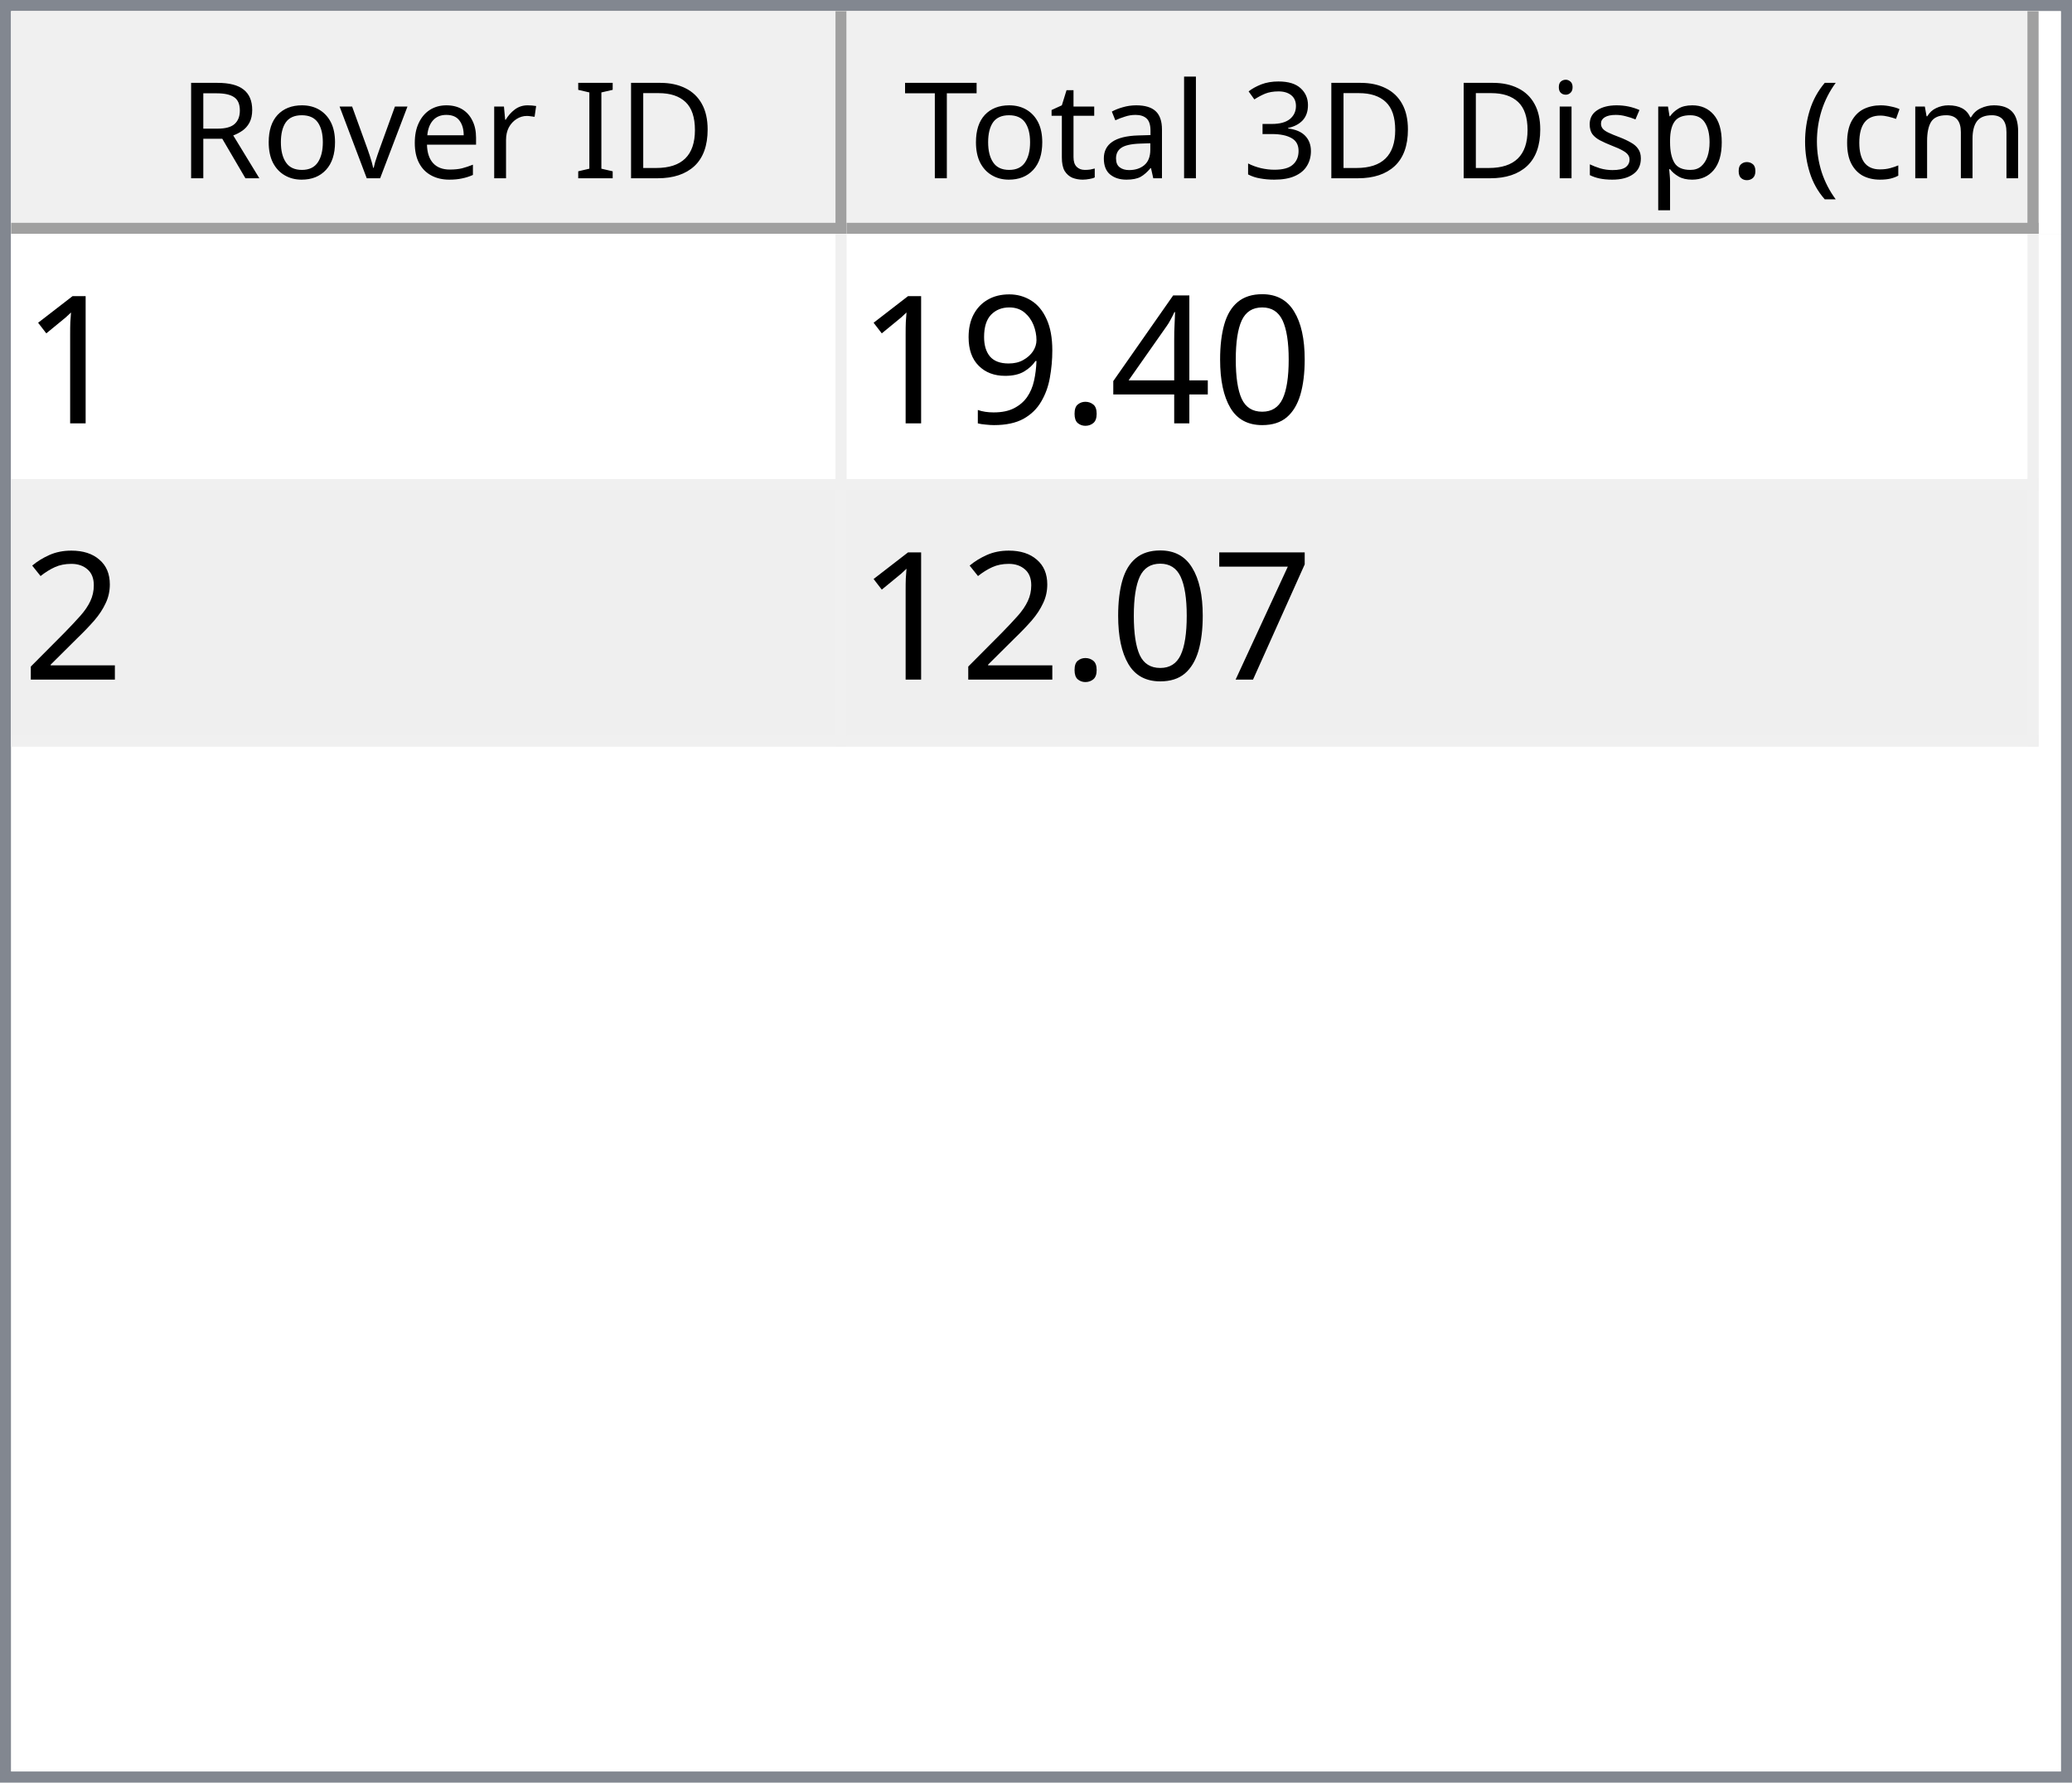
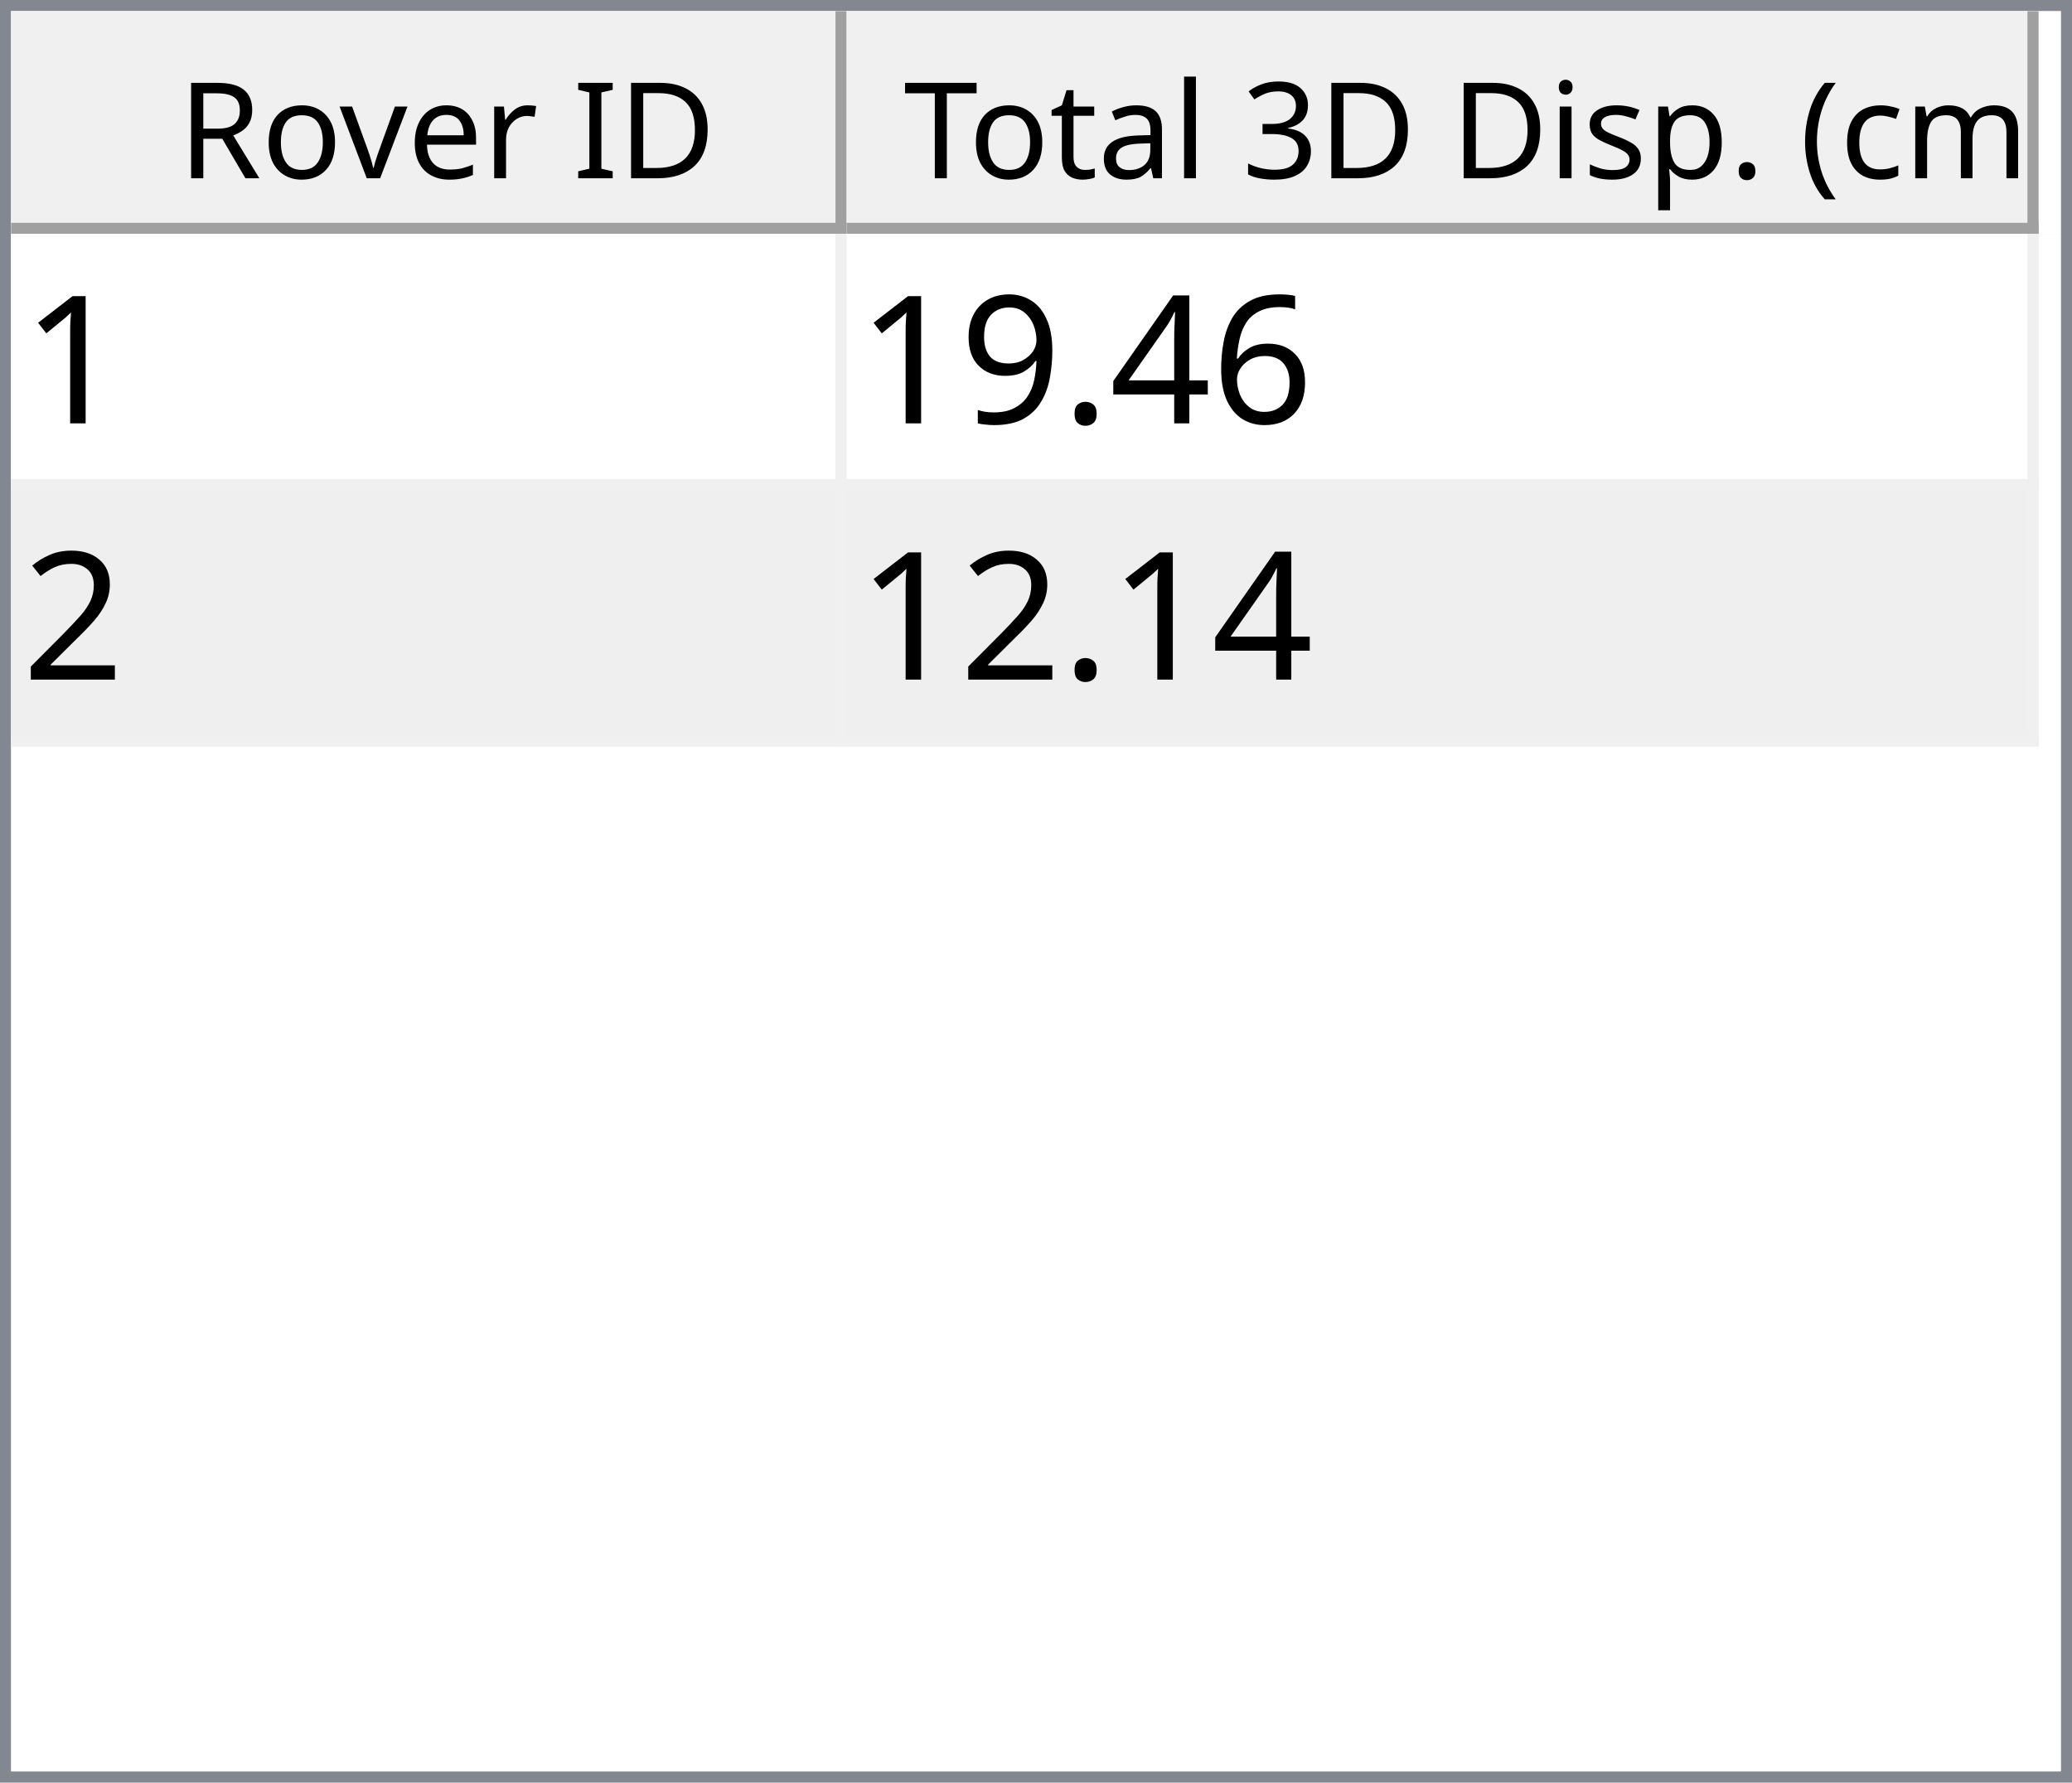
<svg xmlns="http://www.w3.org/2000/svg" style="fill-opacity:1; color-rendering:auto; color-interpolation:auto; text-rendering:auto; stroke:black; stroke-linecap:square; stroke-miterlimit:10; shape-rendering:auto; stroke-opacity:1; fill:black; stroke-dasharray:none; font-weight:normal; stroke-width:1; font-family:'Dialog'; font-style:normal; stroke-linejoin:miter; font-size:12px; stroke-dashoffset:0; image-rendering:auto;" width="186" height="160">
  <defs id="genericDefs" />
  <g>
    <defs id="defs1">
      <clipPath clipPathUnits="userSpaceOnUse" id="clipPath1">
        <path d="M0 0 L186 0 L186 160 L0 160 L0 0 Z" />
      </clipPath>
      <clipPath clipPathUnits="userSpaceOnUse" id="clipPath2">
        <path d="M0 0 L0 160 L186 160 L186 0 Z" />
      </clipPath>
      <clipPath clipPathUnits="userSpaceOnUse" id="clipPath3">
        <path d="M0 0 L0 20 L184 20 L184 0 Z" />
      </clipPath>
      <clipPath clipPathUnits="userSpaceOnUse" id="clipPath4">
        <path d="M0 0 L0 20 L75 20 L75 0 Z" />
      </clipPath>
      <clipPath clipPathUnits="userSpaceOnUse" id="clipPath5">
        <path d="M1 1 L1 19 L74 19 L74 1 Z" />
      </clipPath>
      <clipPath clipPathUnits="userSpaceOnUse" id="clipPath6">
        <path d="M0 0 L0 18 L73 18 L73 0 Z" />
      </clipPath>
      <clipPath clipPathUnits="userSpaceOnUse" id="clipPath7">
        <path d="M-0.5 -0.5 L-0.5 19.5 L74.5 19.5 L74.5 -0.5 Z" />
      </clipPath>
      <clipPath clipPathUnits="userSpaceOnUse" id="clipPath8">
        <path d="M0 0 L0 20 L107 20 L107 0 Z" />
      </clipPath>
      <clipPath clipPathUnits="userSpaceOnUse" id="clipPath9">
        <path d="M1 1 L1 19 L106 19 L106 1 Z" />
      </clipPath>
      <clipPath clipPathUnits="userSpaceOnUse" id="clipPath10">
        <path d="M0 0 L0 18 L105 18 L105 0 Z" />
      </clipPath>
      <clipPath clipPathUnits="userSpaceOnUse" id="clipPath11">
        <path d="M-0.5 -0.5 L-0.5 19.5 L106.5 19.5 L106.5 -0.5 Z" />
      </clipPath>
      <clipPath clipPathUnits="userSpaceOnUse" id="clipPath12">
        <path d="M0 0 L0 138 L184 138 L184 0 Z" />
      </clipPath>
      <clipPath clipPathUnits="userSpaceOnUse" id="clipPath13">
        <path d="M0 0 L0 46 L182 46 L182 0 Z" />
      </clipPath>
      <clipPath clipPathUnits="userSpaceOnUse" id="clipPath14">
        <path d="M-0.5 -0.5 L-0.5 45.5 L181.5 45.5 L181.5 -0.5 Z" />
      </clipPath>
      <clipPath clipPathUnits="userSpaceOnUse" id="clipPath15">
        <path d="M0 0 L0 22 L74 22 L74 0 Z" />
      </clipPath>
      <clipPath clipPathUnits="userSpaceOnUse" id="clipPath16">
        <path d="M0 0 L0 22 L106 22 L106 0 Z" />
      </clipPath>
      <font horiz-adv-x="64.551" id="font1">
        <font-face ascent="107.91" descent="25.098" units-per-em="100" style="font-style:normal; font-family:Segoe UI; font-weight:normal;" />
        <missing-glyph horiz-adv-x="64.551" d="M8.109 0 L8.109 68.266 L56.453 68.266 L56.453 0 L8.109 0 ZM15.328 7.234 L49.219 7.234 L49.219 61.031 L15.328 61.031 L15.328 7.234 Z" />
        <glyph unicode="D" horiz-adv-x="70.117" d="M9.188 0 L9.188 70.016 L28.516 70.016 Q65.531 70.016 65.531 35.891 Q65.531 19.672 55.25 9.836 Q44.969 0 27.734 0 L9.188 0 ZM17.391 62.594 L17.391 7.422 L27.828 7.422 Q41.609 7.422 49.273 14.797 Q56.938 22.172 56.938 35.688 Q56.938 62.594 28.328 62.594 L17.391 62.594 Z" />
        <glyph unicode="I" horiz-adv-x="26.611" d="M17.391 0 L9.188 0 L9.188 70.016 L17.391 70.016 L17.391 0 Z" />
        <glyph unicode=" " horiz-adv-x="27.393" d="" />
        <glyph unicode="r" horiz-adv-x="34.766" d="M34.188 41.891 Q32.078 43.5 28.125 43.5 Q23 43.5 19.555 38.672 Q16.109 33.844 16.109 25.484 L16.109 0 L8.109 0 L8.109 50 L16.109 50 L16.109 39.703 L16.312 39.703 Q18.016 44.969 21.531 47.922 Q25.047 50.875 29.391 50.875 Q32.516 50.875 34.188 50.203 L34.188 41.891 Z" />
        <glyph unicode="e" horiz-adv-x="52.295" d="M48.297 23 L12.984 23 Q13.188 14.656 17.484 10.109 Q21.781 5.562 29.297 5.562 Q37.75 5.562 44.828 11.141 L44.828 3.609 Q38.234 -1.172 27.391 -1.172 Q16.797 -1.172 10.742 5.641 Q4.688 12.453 4.688 24.812 Q4.688 36.469 11.305 43.82 Q17.922 51.172 27.734 51.172 Q37.547 51.172 42.922 44.828 Q48.297 38.484 48.297 27.203 L48.297 23 ZM40.094 29.781 Q40.047 36.719 36.75 40.578 Q33.453 44.438 27.594 44.438 Q21.922 44.438 17.969 40.383 Q14.016 36.328 13.094 29.781 L40.094 29.781 Z" />
        <glyph unicode="v" horiz-adv-x="47.9" d="M47.406 50 L27.484 0 L19.625 0 L0.688 50 L9.469 50 L22.172 13.672 Q23.578 9.672 23.922 6.688 L24.125 6.688 Q24.609 10.453 25.688 13.484 L38.969 50 L47.406 50 Z" />
        <glyph unicode="o" horiz-adv-x="58.594" d="M29 -1.172 Q17.922 -1.172 11.305 5.836 Q4.688 12.844 4.688 24.422 Q4.688 37.016 11.57 44.094 Q18.453 51.172 30.172 51.172 Q41.359 51.172 47.633 44.289 Q53.906 37.406 53.906 25.203 Q53.906 13.234 47.141 6.031 Q40.375 -1.172 29 -1.172 ZM29.594 44.438 Q21.875 44.438 17.383 39.188 Q12.891 33.938 12.891 24.703 Q12.891 15.828 17.43 10.695 Q21.969 5.562 29.594 5.562 Q37.359 5.562 41.531 10.594 Q45.703 15.625 45.703 24.906 Q45.703 34.281 41.531 39.359 Q37.359 44.438 29.594 44.438 Z" />
        <glyph unicode="R" horiz-adv-x="59.814" d="M59.375 0 L49.609 0 L37.891 19.625 Q36.281 22.359 34.766 24.289 Q33.25 26.219 31.664 27.438 Q30.078 28.656 28.25 29.219 Q26.422 29.781 24.125 29.781 L17.391 29.781 L17.391 0 L9.188 0 L9.188 70.016 L30.078 70.016 Q34.672 70.016 38.555 68.867 Q42.438 67.719 45.289 65.375 Q48.141 63.031 49.758 59.547 Q51.375 56.062 51.375 51.375 Q51.375 47.703 50.273 44.656 Q49.172 41.609 47.148 39.211 Q45.125 36.812 42.266 35.133 Q39.406 33.453 35.844 32.516 L35.844 32.328 Q37.594 31.547 38.891 30.547 Q40.188 29.547 41.359 28.18 Q42.531 26.812 43.68 25.078 Q44.828 23.344 46.234 21.047 L59.375 0 ZM17.391 62.594 L17.391 37.203 L28.516 37.203 Q31.594 37.203 34.203 38.133 Q36.812 39.062 38.719 40.797 Q40.625 42.531 41.703 45.047 Q42.781 47.562 42.781 50.688 Q42.781 56.297 39.141 59.445 Q35.5 62.594 28.609 62.594 L17.391 62.594 Z" />
        <glyph unicode=")" horiz-adv-x="30.176" d="M8.297 -15.922 L1.172 -15.922 Q16.406 2.344 16.406 26.812 Q16.406 51.469 1.078 70.016 L8.297 70.016 Q23.531 52.156 23.531 26.703 Q23.531 1.375 8.297 -15.922 Z" />
        <glyph unicode="m" horiz-adv-x="86.133" d="M79.109 0 L71.094 0 L71.094 28.719 Q71.094 37.016 68.531 40.727 Q65.969 44.438 59.906 44.438 Q54.781 44.438 51.195 39.75 Q47.609 35.062 47.609 28.516 L47.609 0 L39.594 0 L39.594 29.688 Q39.594 44.438 28.219 44.438 Q22.953 44.438 19.531 40.016 Q16.109 35.594 16.109 28.516 L16.109 0 L8.109 0 L8.109 50 L16.109 50 L16.109 42.094 L16.312 42.094 Q21.625 51.172 31.844 51.172 Q36.969 51.172 40.773 48.312 Q44.578 45.453 46 40.828 Q51.562 51.172 62.594 51.172 Q79.109 51.172 79.109 30.812 L79.109 0 Z" />
        <glyph unicode="c" horiz-adv-x="46.191" d="M42.188 2.297 Q36.422 -1.172 28.516 -1.172 Q17.828 -1.172 11.258 5.789 Q4.688 12.75 4.688 23.828 Q4.688 36.188 11.766 43.68 Q18.844 51.172 30.672 51.172 Q37.25 51.172 42.281 48.734 L42.281 40.531 Q36.719 44.438 30.375 44.438 Q22.703 44.438 17.797 38.945 Q12.891 33.453 12.891 24.516 Q12.891 15.719 17.508 10.641 Q22.125 5.562 29.891 5.562 Q36.422 5.562 42.188 9.906 L42.188 2.297 Z" />
        <glyph unicode="(" horiz-adv-x="30.176" d="M29.109 -15.922 L21.969 -15.922 Q6.844 1.375 6.844 26.703 Q6.844 52.156 21.969 70.016 L29.203 70.016 Q13.875 51.469 13.875 26.812 Q13.875 2.344 29.109 -15.922 Z" />
        <glyph unicode="." horiz-adv-x="21.68" d="M10.891 -1.078 Q8.641 -1.078 7.055 0.539 Q5.469 2.156 5.469 4.391 Q5.469 6.641 7.055 8.273 Q8.641 9.906 10.891 9.906 Q13.188 9.906 14.797 8.273 Q16.406 6.641 16.406 4.391 Q16.406 2.156 14.797 0.539 Q13.188 -1.078 10.891 -1.078 Z" />
        <glyph unicode="p" horiz-adv-x="58.789" d="M16.312 7.234 L16.109 7.234 L16.109 -23 L8.109 -23 L8.109 50 L16.109 50 L16.109 41.219 L16.312 41.219 Q22.219 51.172 33.594 51.172 Q43.266 51.172 48.688 44.461 Q54.109 37.75 54.109 26.469 Q54.109 13.922 48 6.375 Q41.891 -1.172 31.297 -1.172 Q21.578 -1.172 16.312 7.234 ZM16.109 27.391 L16.109 20.406 Q16.109 14.203 20.141 9.883 Q24.172 5.562 30.375 5.562 Q37.641 5.562 41.773 11.133 Q45.906 16.703 45.906 26.609 Q45.906 34.969 42.047 39.703 Q38.188 44.438 31.594 44.438 Q24.609 44.438 20.359 39.578 Q16.109 34.719 16.109 27.391 Z" />
        <glyph unicode="s" horiz-adv-x="42.432" d="M5.078 1.812 L5.078 10.406 Q11.625 5.562 19.484 5.562 Q30.031 5.562 30.031 12.594 Q30.031 14.594 29.125 15.992 Q28.219 17.391 26.68 18.461 Q25.141 19.531 23.07 20.383 Q21 21.234 18.609 22.172 Q15.281 23.484 12.766 24.828 Q10.25 26.172 8.57 27.859 Q6.891 29.547 6.031 31.695 Q5.172 33.844 5.172 36.719 Q5.172 40.234 6.789 42.945 Q8.406 45.656 11.086 47.484 Q13.766 49.312 17.211 50.242 Q20.656 51.172 24.312 51.172 Q30.812 51.172 35.938 48.922 L35.938 40.828 Q30.422 44.438 23.25 44.438 Q21 44.438 19.195 43.922 Q17.391 43.406 16.094 42.477 Q14.797 41.547 14.086 40.258 Q13.375 38.969 13.375 37.406 Q13.375 35.453 14.086 34.133 Q14.797 32.812 16.164 31.789 Q17.531 30.766 19.484 29.938 Q21.438 29.109 23.922 28.125 Q27.25 26.859 29.883 25.516 Q32.516 24.172 34.375 22.484 Q36.234 20.797 37.234 18.602 Q38.234 16.406 38.234 13.375 Q38.234 9.672 36.602 6.938 Q34.969 4.203 32.234 2.398 Q29.5 0.594 25.93 -0.289 Q22.359 -1.172 18.453 -1.172 Q10.75 -1.172 5.078 1.812 Z" />
        <glyph unicode="i" horiz-adv-x="24.219" d="M12.203 62.703 Q10.062 62.703 8.547 64.164 Q7.031 65.625 7.031 67.875 Q7.031 70.125 8.547 71.609 Q10.062 73.094 12.203 73.094 Q14.406 73.094 15.945 71.609 Q17.484 70.125 17.484 67.875 Q17.484 65.719 15.945 64.211 Q14.406 62.703 12.203 62.703 ZM16.109 0 L8.109 0 L8.109 50 L16.109 50 L16.109 0 Z" />
        <glyph unicode="3" horiz-adv-x="53.906" d="M46.531 19.828 Q46.531 15.094 44.75 11.211 Q42.969 7.328 39.719 4.57 Q36.469 1.812 31.93 0.297 Q27.391 -1.219 21.922 -1.219 Q11.922 -1.219 6 2.594 L6 11.188 Q13.094 5.609 22.219 5.609 Q25.875 5.609 28.828 6.539 Q31.781 7.469 33.906 9.227 Q36.031 10.984 37.18 13.477 Q38.328 15.969 38.328 19.094 Q38.328 32.812 18.797 32.812 L12.984 32.812 L12.984 39.594 L18.5 39.594 Q35.797 39.594 35.797 52.484 Q35.797 64.406 22.609 64.406 Q15.188 64.406 8.688 59.422 L8.688 67.188 Q15.375 71.188 24.609 71.188 Q29 71.188 32.57 69.969 Q36.141 68.75 38.68 66.555 Q41.219 64.359 42.609 61.281 Q44 58.203 44 54.5 Q44 40.672 30.031 36.719 L30.031 36.531 Q33.594 36.141 36.625 34.797 Q39.656 33.453 41.852 31.305 Q44.047 29.156 45.289 26.25 Q46.531 23.344 46.531 19.828 Z" />
        <glyph unicode="l" horiz-adv-x="24.219" d="M16.109 0 L8.109 0 L8.109 74.031 L16.109 74.031 L16.109 0 Z" />
        <glyph unicode="a" horiz-adv-x="50.879" d="M43.891 0 L35.891 0 L35.891 7.812 L35.688 7.812 Q30.469 -1.172 20.312 -1.172 Q12.844 -1.172 8.617 2.781 Q4.391 6.734 4.391 13.281 Q4.391 27.297 20.906 29.594 L35.891 31.688 Q35.891 44.438 25.594 44.438 Q16.547 44.438 9.281 38.281 L9.281 46.484 Q16.656 51.172 26.266 51.172 Q43.891 51.172 43.891 32.516 L43.891 0 ZM35.891 25.297 L23.828 23.641 Q18.266 22.859 15.43 20.875 Q12.594 18.891 12.594 13.875 Q12.594 10.203 15.211 7.883 Q17.828 5.562 22.172 5.562 Q28.125 5.562 32.008 9.742 Q35.891 13.922 35.891 20.312 L35.891 25.297 Z" />
        <glyph unicode="t" horiz-adv-x="33.887" d="M31.297 0.484 Q28.469 -1.078 23.828 -1.078 Q10.688 -1.078 10.688 13.578 L10.688 43.172 L2.094 43.172 L2.094 50 L10.688 50 L10.688 62.203 L18.703 64.797 L18.703 50 L31.297 50 L31.297 43.172 L18.703 43.172 L18.703 14.984 Q18.703 9.969 20.414 7.82 Q22.125 5.672 26.078 5.672 Q29.109 5.672 31.297 7.328 L31.297 0.484 Z" />
        <glyph unicode="T" horiz-adv-x="52.393" d="M50.594 62.594 L30.375 62.594 L30.375 0 L22.172 0 L22.172 62.594 L2 62.594 L2 70.016 L50.594 70.016 L50.594 62.594 Z" />
      </font>
      <font horiz-adv-x="75.0" id="font2">
        <font-face ascent="100.537" descent="21.973" units-per-em="100" style="font-style:normal; font-family:sans-serif; font-weight:normal;" />
        <missing-glyph horiz-adv-x="75.0" d="M12.5 0 L12.5 62.5 L62.5 62.5 L62.5 0 L12.5 0 ZM14.062 1.562 L60.938 1.562 L60.938 60.938 L14.062 60.938 L14.062 1.562 Z" />
        <glyph unicode="1" horiz-adv-x="55.615" d="M37.25 0 L28.469 0 L28.469 56 Q25.297 52.984 20.141 49.953 Q14.984 46.922 10.891 45.406 L10.891 53.906 Q18.266 57.375 23.781 62.305 Q29.297 67.234 31.594 71.875 L37.25 71.875 L37.25 0 Z" />
-         <glyph unicode="0" horiz-adv-x="55.615" d="M4.156 35.297 Q4.156 48 6.766 55.742 Q9.375 63.484 14.523 67.68 Q19.672 71.875 27.484 71.875 Q33.25 71.875 37.594 69.555 Q41.938 67.234 44.773 62.867 Q47.609 58.5 49.219 52.227 Q50.828 45.953 50.828 35.297 Q50.828 22.703 48.242 14.969 Q45.656 7.234 40.508 3.008 Q35.359 -1.219 27.484 -1.219 Q17.141 -1.219 11.234 6.203 Q4.156 15.141 4.156 35.297 ZM13.188 35.297 Q13.188 17.672 17.312 11.836 Q21.438 6 27.484 6 Q33.547 6 37.672 11.859 Q41.797 17.719 41.797 35.297 Q41.797 52.984 37.672 58.789 Q33.547 64.594 27.391 64.594 Q21.344 64.594 17.719 59.469 Q13.188 52.938 13.188 35.297 Z" />
+         <glyph unicode="6" horiz-adv-x="55.615" d="M49.75 54.047 L41.016 53.375 Q39.844 58.547 37.703 60.891 Q34.125 64.656 28.906 64.656 Q24.703 64.656 21.531 62.312 Q17.391 59.281 14.992 53.469 Q12.594 47.656 12.5 36.922 Q15.672 41.75 20.266 44.094 Q24.859 46.438 29.891 46.438 Q38.672 46.438 44.852 39.969 Q51.031 33.5 51.031 23.25 Q51.031 16.5 48.125 10.719 Q45.219 4.938 40.141 1.859 Q35.062 -1.219 28.609 -1.219 Q17.625 -1.219 10.695 6.859 Q3.766 14.938 3.766 33.5 Q3.766 54.25 11.422 63.672 Q18.109 71.875 29.438 71.875 Q37.891 71.875 43.289 67.141 Q48.688 62.406 49.75 54.047 ZM13.875 23.188 Q13.875 18.656 15.797 14.508 Q17.719 10.359 21.188 8.18 Q24.656 6 28.469 6 Q34.031 6 38.039 10.492 Q42.047 14.984 42.047 22.703 Q42.047 30.125 38.086 34.398 Q34.125 38.672 28.125 38.672 Q22.172 38.672 18.023 34.398 Q13.875 30.125 13.875 23.188 Z" />
        <glyph unicode="4" horiz-adv-x="55.615" d="M32.328 0 L32.328 17.141 L1.266 17.141 L1.266 25.203 L33.938 71.578 L41.109 71.578 L41.109 25.203 L50.781 25.203 L50.781 17.141 L41.109 17.141 L41.109 0 L32.328 0 ZM32.328 25.203 L32.328 57.469 L9.906 25.203 L32.328 25.203 Z" />
        <glyph unicode="." horiz-adv-x="27.783" d="M9.078 0 L9.078 10.016 L19.094 10.016 L19.094 0 L9.078 0 Z" />
        <glyph unicode="9" horiz-adv-x="55.615" d="M5.469 16.547 L13.922 17.328 Q14.984 11.375 18.016 8.688 Q21.047 6 25.781 6 Q29.828 6 32.883 7.859 Q35.938 9.719 37.891 12.82 Q39.844 15.922 41.164 21.195 Q42.484 26.469 42.484 31.938 Q42.484 32.516 42.438 33.688 Q39.797 29.5 35.234 26.883 Q30.672 24.266 25.344 24.266 Q16.453 24.266 10.305 30.711 Q4.156 37.156 4.156 47.703 Q4.156 58.594 10.578 65.234 Q17 71.875 26.656 71.875 Q33.641 71.875 39.43 68.117 Q45.219 64.359 48.219 57.398 Q51.219 50.438 51.219 37.25 Q51.219 23.531 48.242 15.406 Q45.266 7.281 39.383 3.031 Q33.5 -1.219 25.594 -1.219 Q17.188 -1.219 11.867 3.445 Q6.547 8.109 5.469 16.547 ZM41.453 48.141 Q41.453 55.719 37.43 60.156 Q33.406 64.594 27.734 64.594 Q21.875 64.594 17.531 59.812 Q13.188 55.031 13.188 47.406 Q13.188 40.578 17.312 36.305 Q21.438 32.031 27.484 32.031 Q33.594 32.031 37.523 36.305 Q41.453 40.578 41.453 48.141 Z" />
        <glyph unicode="2" horiz-adv-x="55.615" d="M50.344 8.453 L50.344 0 L3.031 0 Q2.938 3.172 4.047 6.109 Q5.859 10.938 9.836 15.625 Q13.812 20.312 21.344 26.469 Q33.016 36.031 37.117 41.625 Q41.219 47.219 41.219 52.203 Q41.219 57.422 37.477 61.008 Q33.734 64.594 27.734 64.594 Q21.391 64.594 17.578 60.789 Q13.766 56.984 13.719 50.25 L4.688 51.172 Q5.609 61.281 11.664 66.578 Q17.719 71.875 27.938 71.875 Q38.234 71.875 44.242 66.164 Q50.25 60.453 50.25 52 Q50.25 47.703 48.492 43.555 Q46.734 39.406 42.656 34.812 Q38.578 30.219 29.109 22.219 Q21.188 15.578 18.945 13.211 Q16.703 10.844 15.234 8.453 L50.344 8.453 Z" />
-         <glyph unicode="7" horiz-adv-x="55.615" d="M4.734 62.203 L4.734 70.656 L51.078 70.656 L51.078 63.812 Q44.234 56.547 37.523 44.484 Q30.812 32.422 27.156 19.672 Q24.516 10.688 23.781 0 L14.75 0 Q14.891 8.453 18.062 20.414 Q21.234 32.375 27.172 43.484 Q33.109 54.594 39.797 62.203 L4.734 62.203 Z" />
      </font>
    </defs>
    <g style="fill:white; stroke:white;">
      <rect x="0" y="0" width="186" style="clip-path:url(#clipPath1); stroke:none;" height="160" />
    </g>
    <g style="fill:white; text-rendering:optimizeSpeed; color-rendering:optimizeSpeed; image-rendering:optimizeSpeed; shape-rendering:crispEdges; stroke:white; color-interpolation:sRGB;">
      <rect x="0" width="186" height="160" y="0" style="stroke:none;" />
      <path style="stroke:none;" d="M0 160 L186 160 L186 0 L0 0 Z" />
    </g>
    <g style="fill:rgb(240,240,240); font-family:'Segoe UI'; stroke:rgb(240,240,240);">
      <rect x="0" y="0" width="186" style="clip-path:url(#clipPath2); stroke:none;" height="160" />
    </g>
    <g style="fill:rgb(130,135,144); font-family:'Segoe UI'; stroke:rgb(130,135,144);">
      <path d="M0 0 L186 0 L186 160 L0 160 L0 0 ZM1 1 L185 1 L185 159 L1 159 L1 1 Z" style="fill-rule:evenodd; clip-path:url(#clipPath2); stroke:none;" />
    </g>
    <g style="fill:white; font-family:'Segoe UI'; stroke:white;" transform="translate(1,1)">
      <rect x="0" y="0" width="184" style="clip-path:url(#clipPath3); stroke:none;" height="20" />
    </g>
    <g style="fill:rgb(240,240,240); font-family:'Segoe UI'; stroke:rgb(240,240,240);" transform="translate(1,1)">
      <rect x="0" y="0" width="75" style="clip-path:url(#clipPath4); stroke:none;" height="20" />
    </g>
    <g style="font-family:'Segoe UI';" transform="translate(2,2)">
      <text x="14" xml:space="preserve" y="14" style="clip-path:url(#clipPath6); stroke:none;">Rover ID</text>
    </g>
    <g style="fill:rgb(160,160,160); font-family:'Segoe UI'; stroke:rgb(160,160,160); stroke-linejoin:bevel;" transform="translate(1.5,1.5)">
      <line x1="74" x2="74" y1="0" style="fill:none; clip-path:url(#clipPath7);" y2="19" />
    </g>
    <g style="fill:rgb(160,160,160); font-family:'Segoe UI'; stroke:rgb(160,160,160); stroke-linejoin:bevel;" transform="matrix(1,0,0,1,1,1) translate(0.5,0.5)">
      <line x1="0" x2="74" y1="19" style="fill:none; clip-path:url(#clipPath7);" y2="19" />
    </g>
    <g style="fill:rgb(240,240,240); font-family:'Segoe UI'; stroke:rgb(240,240,240);" transform="translate(76,1)">
      <rect x="0" y="0" width="107" style="clip-path:url(#clipPath8); stroke:none;" height="20" />
    </g>
    <g style="font-family:'Segoe UI';" transform="translate(77,2)">
      <text x="1" xml:space="preserve" y="14" style="clip-path:url(#clipPath10); stroke:none;"> Total 3D Disp. (cm)</text>
    </g>
    <g style="fill:rgb(160,160,160); font-family:'Segoe UI'; stroke:rgb(160,160,160); stroke-linejoin:bevel;" transform="translate(76.5,1.5)">
      <line x1="106" x2="106" y1="0" style="fill:none; clip-path:url(#clipPath11);" y2="19" />
    </g>
    <g style="fill:rgb(160,160,160); font-family:'Segoe UI'; stroke:rgb(160,160,160); stroke-linejoin:bevel;" transform="matrix(1,0,0,1,76,1) translate(0.5,0.5)">
      <line x1="0" x2="106" y1="19" style="fill:none; clip-path:url(#clipPath11);" y2="19" />
    </g>
    <g style="fill:white; font-family:'Segoe UI'; stroke:white;" transform="translate(1,21)">
      <rect x="0" y="0" width="184" style="clip-path:url(#clipPath12); stroke:none;" height="138" />
    </g>
    <g style="fill:rgb(240,240,240); font-size:16px; font-family:sans-serif; stroke:rgb(240,240,240);" transform="translate(1,21)">
      <rect x="0" y="0" width="182" style="clip-path:url(#clipPath13); stroke:none;" height="46" />
      <line transform="translate(0.5,0.5)" x1="0" x2="181" y1="22" style="clip-path:url(#clipPath14); fill:none; stroke-linejoin:bevel;" y2="22" />
    </g>
    <g transform="matrix(1,0,0,1,1,21) translate(0.5,0.5)" style="fill:rgb(240,240,240); font-size:16px; font-family:sans-serif; stroke:rgb(240,240,240); stroke-linejoin:bevel;">
      <line x1="0" x2="181" y1="45" style="fill:none; clip-path:url(#clipPath14);" y2="45" />
    </g>
    <g transform="matrix(1,0,0,1,1,21) translate(0.5,0.5)" style="fill:rgb(240,240,240); font-size:16px; font-family:sans-serif; stroke:rgb(240,240,240); stroke-linejoin:bevel;">
      <line x1="74" x2="74" y1="0" style="fill:none; clip-path:url(#clipPath14);" y2="45" />
    </g>
    <g transform="matrix(1,0,0,1,1,21) translate(0.5,0.5)" style="fill:rgb(240,240,240); font-size:16px; font-family:sans-serif; stroke:rgb(240,240,240); stroke-linejoin:bevel;">
      <line x1="181" x2="181" y1="0" style="fill:none; clip-path:url(#clipPath14);" y2="45" />
    </g>
    <g style="fill:white; font-size:16px; font-family:sans-serif; stroke:white;" transform="matrix(1,0,0,1,1,21)">
      <rect x="0" y="0" width="74" style="clip-path:url(#clipPath15); stroke:none;" height="22" />
      <text x="1" y="17" style="fill:black; clip-path:url(#clipPath15); stroke:none;" xml:space="preserve">1</text>
    </g>
    <g style="fill:white; font-size:16px; font-family:sans-serif; stroke:white;" transform="matrix(1,0,0,1,1,21) translate(75,0)">
      <rect x="0" y="0" width="106" style="clip-path:url(#clipPath16); stroke:none;" height="22" />
-       <text x="1" y="17" style="fill:black; clip-path:url(#clipPath16); stroke:none;" xml:space="preserve">19.40</text>
+       <text x="1" y="17" style="fill:black; clip-path:url(#clipPath16); stroke:none;" xml:space="preserve">19.46</text>
    </g>
    <g style="fill:rgb(239,239,239); font-size:16px; font-family:sans-serif; stroke:rgb(239,239,239);" transform="matrix(1,0,0,1,1,21) translate(0,23)">
      <rect x="0" y="0" width="74" style="clip-path:url(#clipPath15); stroke:none;" height="22" />
      <text x="1" y="17" style="fill:black; clip-path:url(#clipPath15); stroke:none;" xml:space="preserve">2</text>
    </g>
    <g style="fill:rgb(239,239,239); font-size:16px; font-family:sans-serif; stroke:rgb(239,239,239);" transform="matrix(1,0,0,1,1,21) translate(75,23)">
      <rect x="0" y="0" width="106" style="clip-path:url(#clipPath16); stroke:none;" height="22" />
-       <text x="1" y="17" style="fill:black; clip-path:url(#clipPath16); stroke:none;" xml:space="preserve">12.07</text>
+       <text x="1" y="17" style="fill:black; clip-path:url(#clipPath16); stroke:none;" xml:space="preserve">12.14</text>
    </g>
  </g>
</svg>
